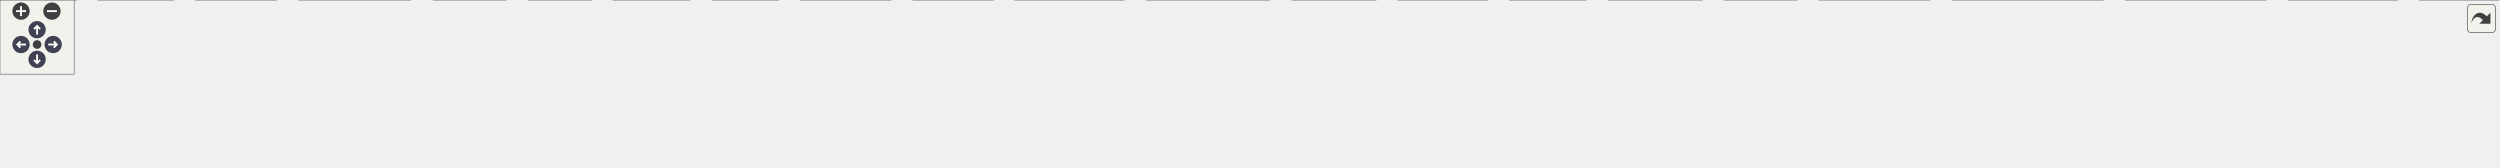
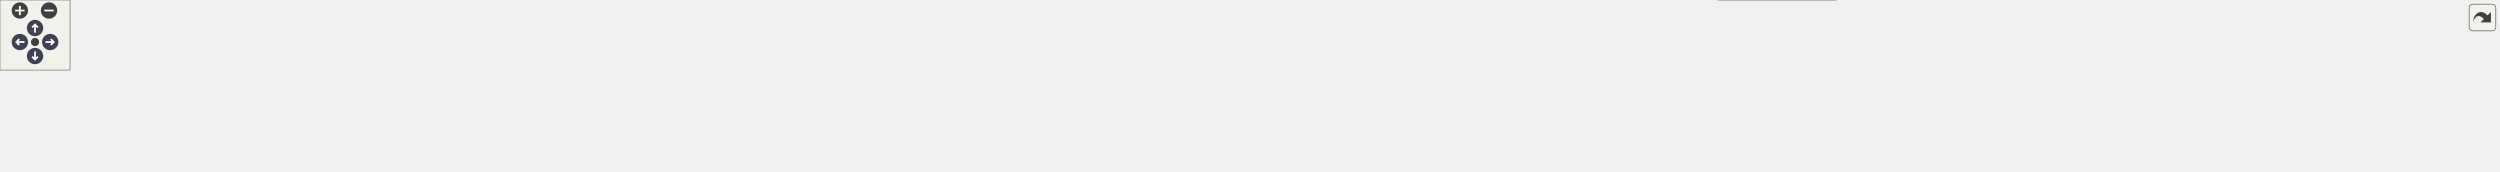
<svg xmlns="http://www.w3.org/2000/svg" xmlns:xlink="http://www.w3.org/1999/xlink" id="main" version="1.1" xml:space="preserve">
  <style type="text/css">
.node, .edge {opacity: 0.7;}
.node.selected, .edge.selected {opacity: 1;}
.edge:hover path { stroke: red; }
.edge:hover polygon { stroke: red; fill: red; }
</style>
  <defs>
    <circle id="rim" cx="0" cy="0" r="7" />
    <circle id="rim2" cx="0" cy="0" r="3.5" />
    <g id="zoomPlus">
      <use xlink:href="#rim" fill="#404040">
        <set attributeName="fill" to="#808080" begin="zoomplus.mouseover" end="zoomplus.mouseout" />
      </use>
      <path d="M-4,0h8M0,-4v8" fill="none" stroke="white" stroke-width="1.5" pointer-events="none" />
    </g>
    <g id="zoomMin">
      <use xlink:href="#rim" fill="#404040">
        <set attributeName="fill" to="#808080" begin="zoomminus.mouseover" end="zoomminus.mouseout" />
      </use>
      <path d="M-4,0h8" fill="none" stroke="white" stroke-width="1.5" pointer-events="none" />
    </g>
    <g id="arrowUp" transform="translate(30 24)">
      <use xlink:href="#rim" />
      <path pointer-events="none" fill="none" stroke="white" stroke-width="1.5" d="M0,-3.0v7 M-2.5,-0.5L0,-3.0L2.5,-0.5" />
    </g>
    <g id="arrowRight" transform="rotate(90) translate(36 -43)">
      <use xlink:href="#rim" />
      <path pointer-events="none" fill="none" stroke="white" stroke-width="1.5" d="M0,-3.0v7 M-2.5,-0.5L0,-3.0L2.5,-0.5" />
    </g>
    <g id="arrowDown" transform="rotate(180) translate(-30 -48)">
      <use xlink:href="#rim" />
      <path pointer-events="none" fill="none" stroke="white" stroke-width="1.5" d="M0,-3.0v7 M-2.5,-0.5L0,-3.0L2.5,-0.5" />
    </g>
    <g id="arrowLeft" transform="rotate(270) translate(-36 17)">
      <use xlink:href="#rim" />
      <path pointer-events="none" fill="none" stroke="white" stroke-width="1.5" d="M0,-3.0v7 M-2.5,-0.5L0,-3.0L2.5,-0.5" />
    </g>
    <g id="resetDef">
      <use xlink:href="#rim2" fill="#404040">
        <set attributeName="fill" to="#808080" begin="reset.mouseover" end="reset.mouseout" />
      </use>
    </g>
  </defs>
  <svg id="graph" class="graph">
    <g id="viewport">
      <g id="Node000001" class="node">
        <g id="a_Node000001">
          <a xlink:title="Logging subsystem and helpers.">
-             <polygon fill="#999999" stroke="#666666" points="947.62,-74.5 894.12,-74.5 894.12,-55.25 947.62,-55.25 947.62,-74.5" />
-             <text text-anchor="middle" x="920.88" y="-61" font-family="Helvetica,sans-Serif" font-size="10.00">src/log.h</text>
+             <polygon fill="#999999" stroke="#666666" points="1003.62,-85.75 950.12,-85.75 950.12,-66.5 1003.62,-66.5 1003.62,-85.75" />
+             <text text-anchor="middle" x="976.88" y="-72.25" font-family="Helvetica,sans-Serif" font-size="10.00">src/log.h</text>
          </a>
        </g>
      </g>
      <g id="Node000002" class="node">
        <g id="a_Node000002">
          <a xlink:href="dbus_8c.html" target="_top" xlink:title=" ">
-             <polygon fill="white" stroke="#666666" points="61.75,-19.25 0,-19.25 0,0 61.75,0 61.75,-19.25" />
-             <text text-anchor="middle" x="30.88" y="-5.75" font-family="Helvetica,sans-Serif" font-size="10.00">src/dbus.c</text>
+             <polygon fill="white" stroke="#666666" points="61.75,-24.88 0,-24.88 0,-5.63 61.75,-5.63 61.75,-24.88" />
+             <text text-anchor="middle" x="30.88" y="-11.38" font-family="Helvetica,sans-Serif" font-size="10.00">src/dbus.c</text>
          </a>
        </g>
      </g>
      <g id="edge1_Node000001_Node000002" class="edge">
        <g id="a_edge1_Node000001_Node000002">
          <a xlink:title=" ">
-             <path fill="none" stroke="#63b8ff" d="M882.42,-64.11C761.94,-64.38 381.33,-61.56 69.88,-19.25 67.26,-18.9 64.57,-18.46 61.87,-17.96" />
-             <polygon fill="#63b8ff" stroke="#63b8ff" points="882.39,-67.61 892.38,-64.08 882.37,-60.61 882.39,-67.61" />
+             <path fill="none" stroke="#63b8ff" d="M938.78,-74.77C788.94,-73.16 240.07,-64.95 69.88,-30.5 63.94,-29.3 57.7,-27.35 52,-25.28" />
+             <polygon fill="#63b8ff" stroke="#63b8ff" points="938.51,-78.27 948.54,-74.88 938.58,-71.27 938.51,-78.27" />
          </a>
        </g>
      </g>
      <g id="Node000003" class="node">
        <g id="a_Node000003">
          <a xlink:href="draw_8c.html" target="_top" xlink:title=" ">
-             <polygon fill="white" stroke="#666666" points="140.38,-19.25 79.38,-19.25 79.38,0 140.38,0 140.38,-19.25" />
-             <text text-anchor="middle" x="109.88" y="-5.75" font-family="Helvetica,sans-Serif" font-size="10.00">src/draw.c</text>
+             <polygon fill="white" stroke="#666666" points="140.38,-24.88 79.38,-24.88 79.38,-5.63 140.38,-5.63 140.38,-24.88" />
+             <text text-anchor="middle" x="109.88" y="-11.38" font-family="Helvetica,sans-Serif" font-size="10.00">src/draw.c</text>
          </a>
        </g>
      </g>
      <g id="edge2_Node000001_Node000003" class="edge">
        <g id="a_edge2_Node000001_Node000003">
          <a xlink:title=" ">
-             <path fill="none" stroke="#63b8ff" d="M882.32,-63.74C769.26,-62.91 429,-57.19 149.88,-19.25 146.92,-18.85 143.86,-18.35 140.8,-17.79" />
-             <polygon fill="#63b8ff" stroke="#63b8ff" points="882.22,-67.24 892.24,-63.81 882.27,-60.24 882.22,-67.24" />
+             <path fill="none" stroke="#63b8ff" d="M938.53,-74.52C796.94,-72.05 303.81,-61.39 149.88,-30.5 143.8,-29.28 137.41,-27.33 131.56,-25.25" />
+             <polygon fill="#63b8ff" stroke="#63b8ff" points="938.42,-78.02 948.48,-74.69 938.54,-71.02 938.42,-78.02" />
          </a>
        </g>
      </g>
      <g id="Node000004" class="node">
        <g id="a_Node000004">
          <a xlink:href="dunst_8c.html" target="_top" xlink:title=" ">
-             <polygon fill="white" stroke="#666666" points="223.25,-19.25 158.5,-19.25 158.5,0 223.25,0 223.25,-19.25" />
-             <text text-anchor="middle" x="190.88" y="-5.75" font-family="Helvetica,sans-Serif" font-size="10.00">src/dunst.c</text>
+             <polygon fill="white" stroke="#666666" points="223.25,-24.88 158.5,-24.88 158.5,-5.63 223.25,-5.63 223.25,-24.88" />
+             <text text-anchor="middle" x="190.88" y="-11.38" font-family="Helvetica,sans-Serif" font-size="10.00">src/dunst.c</text>
          </a>
        </g>
      </g>
      <g id="edge3_Node000001_Node000004" class="edge">
        <g id="a_edge3_Node000001_Node000004">
          <a xlink:title=" ">
-             <path fill="none" stroke="#63b8ff" d="M882.66,-63.24C778.16,-61.11 479.03,-52.35 232.88,-19.25 229.78,-18.83 226.56,-18.32 223.36,-17.76" />
-             <polygon fill="#63b8ff" stroke="#63b8ff" points="882.28,-66.73 892.35,-63.43 882.42,-59.74 882.28,-66.73" />
+             <path fill="none" stroke="#63b8ff" d="M938.52,-74.18C806.3,-70.69 370.16,-57.4 232.88,-30.5 226.68,-29.29 220.14,-27.39 214.12,-25.37" />
+             <polygon fill="#63b8ff" stroke="#63b8ff" points="938.04,-77.66 948.13,-74.43 938.22,-70.67 938.04,-77.66" />
          </a>
        </g>
      </g>
      <g id="Node000005" class="node">
        <g id="a_Node000005">
          <a xlink:href="icon-lookup_8c.html" target="_top" xlink:title=" ">
-             <polygon fill="white" stroke="#666666" points="332,-19.25 241.75,-19.25 241.75,0 332,0 332,-19.25" />
-             <text text-anchor="middle" x="286.88" y="-5.75" font-family="Helvetica,sans-Serif" font-size="10.00">src/icon-lookup.c</text>
+             <polygon fill="white" stroke="#666666" points="332,-24.88 241.75,-24.88 241.75,-5.63 332,-5.63 332,-24.88" />
+             <text text-anchor="middle" x="286.88" y="-11.38" font-family="Helvetica,sans-Serif" font-size="10.00">src/icon-lookup.c</text>
          </a>
        </g>
      </g>
      <g id="edge4_Node000001_Node000005" class="edge">
        <g id="a_edge4_Node000001_Node000005">
          <a xlink:title=" ">
-             <path fill="none" stroke="#63b8ff" d="M882.31,-61.95C789.2,-57.08 544.77,-42.94 341.88,-19.25 338.8,-18.89 335.64,-18.49 332.46,-18.06" />
-             <polygon fill="#63b8ff" stroke="#63b8ff" points="881.99,-65.44 892.16,-62.46 882.35,-58.45 881.99,-65.44" />
+             <path fill="none" stroke="#63b8ff" d="M938.52,-74.87C839.22,-73.69 565.91,-67.08 341.88,-30.5 333.99,-29.21 325.59,-27.31 317.79,-25.32" />
+             <polygon fill="#63b8ff" stroke="#63b8ff" points="938.2,-78.37 948.23,-74.97 938.27,-71.37 938.2,-78.37" />
          </a>
        </g>
      </g>
      <g id="Node000006" class="node">
        <g id="a_Node000006">
          <a xlink:href="icon_8c.html" target="_top" xlink:title=" ">
-             <polygon fill="white" stroke="#666666" points="409.25,-19.25 350.5,-19.25 350.5,0 409.25,0 409.25,-19.25" />
-             <text text-anchor="middle" x="379.88" y="-5.75" font-family="Helvetica,sans-Serif" font-size="10.00">src/icon.c</text>
+             <polygon fill="white" stroke="#666666" points="409.25,-24.88 350.5,-24.88 350.5,-5.63 409.25,-5.63 409.25,-24.88" />
+             <text text-anchor="middle" x="379.88" y="-11.38" font-family="Helvetica,sans-Serif" font-size="10.00">src/icon.c</text>
          </a>
        </g>
      </g>
      <g id="edge5_Node000001_Node000006" class="edge">
        <g id="a_edge5_Node000001_Node000006">
          <a xlink:title=" ">
-             <path fill="none" stroke="#63b8ff" d="M882.5,-62.15C798.2,-58.01 590.69,-45.77 418.88,-19.25 415.86,-18.78 412.73,-18.22 409.61,-17.62" />
-             <polygon fill="#63b8ff" stroke="#63b8ff" points="882.12,-65.64 892.28,-62.63 882.46,-58.65 882.12,-65.64" />
+             <path fill="none" stroke="#63b8ff" d="M938.38,-75.6C847.05,-75.96 610.6,-72.38 418.88,-30.5 413.1,-29.24 407.02,-27.32 401.43,-25.3" />
+             <polygon fill="#63b8ff" stroke="#63b8ff" points="938.29,-79.1 948.27,-75.54 938.25,-72.1 938.29,-79.1" />
          </a>
        </g>
      </g>
      <g id="Node000007" class="node">
        <g id="a_Node000007">
          <a xlink:href="ini_8c.html" target="_top" xlink:title=" ">
-             <polygon fill="white" stroke="#666666" points="478.12,-19.25 427.62,-19.25 427.62,0 478.12,0 478.12,-19.25" />
-             <text text-anchor="middle" x="452.88" y="-5.75" font-family="Helvetica,sans-Serif" font-size="10.00">src/ini.c</text>
+             <polygon fill="white" stroke="#666666" points="478.12,-24.88 427.62,-24.88 427.62,-5.63 478.12,-5.63 478.12,-24.88" />
+             <text text-anchor="middle" x="452.88" y="-11.38" font-family="Helvetica,sans-Serif" font-size="10.00">src/ini.c</text>
          </a>
        </g>
      </g>
      <g id="edge6_Node000001_Node000007" class="edge">
        <g id="a_edge6_Node000001_Node000007">
          <a xlink:title=" ">
-             <path fill="none" stroke="#63b8ff" d="M882.43,-61.81C806.4,-57.32 631.65,-44.91 486.88,-19.25 484.12,-18.76 481.25,-18.17 478.41,-17.53" />
-             <polygon fill="#63b8ff" stroke="#63b8ff" points="882.07,-65.3 892.26,-62.38 882.47,-58.31 882.07,-65.3" />
+             <path fill="none" stroke="#63b8ff" d="M938.41,-75.58C854.88,-75.71 651.21,-71.39 486.88,-30.5 481.78,-29.23 476.46,-27.32 471.59,-25.29" />
+             <polygon fill="#63b8ff" stroke="#63b8ff" points="938.34,-79.08 948.33,-75.54 938.31,-72.08 938.34,-79.08" />
          </a>
        </g>
      </g>
      <g id="Node000008" class="node">
        <g id="a_Node000008">
          <a xlink:href="input_8c.html" target="_top" xlink:title=" ">
-             <polygon fill="white" stroke="#666666" points="557.75,-19.25 496,-19.25 496,0 557.75,0 557.75,-19.25" />
-             <text text-anchor="middle" x="526.88" y="-5.75" font-family="Helvetica,sans-Serif" font-size="10.00">src/input.c</text>
+             <polygon fill="white" stroke="#666666" points="557.75,-24.88 496,-24.88 496,-5.63 557.75,-5.63 557.75,-24.88" />
+             <text text-anchor="middle" x="526.88" y="-11.38" font-family="Helvetica,sans-Serif" font-size="10.00">src/input.c</text>
          </a>
        </g>
      </g>
      <g id="edge7_Node000001_Node000008" class="edge">
        <g id="a_edge7_Node000001_Node000008">
          <a xlink:title=" ">
-             <path fill="none" stroke="#63b8ff" d="M882.34,-60.13C817.13,-53.54 680.98,-38.71 566.88,-19.25 563.93,-18.75 560.88,-18.18 557.83,-17.58" />
-             <polygon fill="#63b8ff" stroke="#63b8ff" points="881.86,-63.6 892.16,-61.11 882.56,-56.63 881.86,-63.6" />
+             <path fill="none" stroke="#63b8ff" d="M938.28,-73.92C865,-70.99 701.08,-61.26 566.88,-30.5 561.13,-29.18 555.06,-27.3 549.45,-25.33" />
+             <polygon fill="#63b8ff" stroke="#63b8ff" points="938.01,-77.42 948.14,-74.3 938.28,-70.42 938.01,-77.42" />
          </a>
        </g>
      </g>
      <g id="Node000009" class="node">
        <g id="a_Node000009">
          <a xlink:href="log_8c.html" target="_top" xlink:title=" ">
-             <polygon fill="white" stroke="#666666" points="629.62,-19.25 576.12,-19.25 576.12,0 629.62,0 629.62,-19.25" />
-             <text text-anchor="middle" x="602.88" y="-5.75" font-family="Helvetica,sans-Serif" font-size="10.00">src/log.c</text>
+             <polygon fill="white" stroke="#666666" points="629.62,-24.88 576.12,-24.88 576.12,-5.63 629.62,-5.63 629.62,-24.88" />
+             <text text-anchor="middle" x="602.88" y="-11.38" font-family="Helvetica,sans-Serif" font-size="10.00">src/log.c</text>
          </a>
        </g>
      </g>
      <g id="edge8_Node000001_Node000009" class="edge">
        <g id="a_edge8_Node000001_Node000009">
          <a xlink:title=" ">
-             <path fill="none" stroke="#63b8ff" d="M882.62,-58.9C828.05,-51.56 724.86,-36.79 637.88,-19.25 635.3,-18.73 632.63,-18.15 629.96,-17.54" />
-             <polygon fill="#63b8ff" stroke="#63b8ff" points="881.94,-62.34 892.31,-60.19 882.86,-55.4 881.94,-62.34" />
+             <path fill="none" stroke="#63b8ff" d="M938.65,-73.28C875.22,-69.51 744.62,-58.76 637.88,-30.5 632.8,-29.16 627.48,-27.26 622.56,-25.29" />
+             <polygon fill="#63b8ff" stroke="#63b8ff" points="938.36,-76.77 948.54,-73.84 938.76,-69.78 938.36,-76.77" />
          </a>
        </g>
      </g>
      <g id="Node000010" class="node">
        <g id="a_Node000010">
          <a xlink:href="markup_8c.html" target="_top" xlink:title=" ">
-             <polygon fill="white" stroke="#666666" points="720.38,-19.25 647.38,-19.25 647.38,0 720.38,0 720.38,-19.25" />
-             <text text-anchor="middle" x="683.88" y="-5.75" font-family="Helvetica,sans-Serif" font-size="10.00">src/markup.c</text>
+             <polygon fill="white" stroke="#666666" points="720.38,-24.88 647.38,-24.88 647.38,-5.63 720.38,-5.63 720.38,-24.88" />
+             <text text-anchor="middle" x="683.88" y="-11.38" font-family="Helvetica,sans-Serif" font-size="10.00">src/markup.c</text>
          </a>
        </g>
      </g>
      <g id="edge9_Node000001_Node000010" class="edge">
        <g id="a_edge9_Node000001_Node000010">
          <a xlink:title=" ">
-             <path fill="none" stroke="#63b8ff" d="M882.74,-55.31C838.15,-45.29 764.88,-28.82 720.82,-18.93" />
-             <polygon fill="#63b8ff" stroke="#63b8ff" points="881.69,-58.66 892.21,-57.43 883.22,-51.83 881.69,-58.66" />
+             <path fill="none" stroke="#63b8ff" d="M938.71,-69.7C889.92,-62.44 803.01,-48.36 729.88,-30.5 723.7,-28.99 717.14,-27.12 710.96,-25.24" />
+             <polygon fill="#63b8ff" stroke="#63b8ff" points="938.07,-73.15 948.47,-71.14 939.09,-66.22 938.07,-73.15" />
          </a>
        </g>
      </g>
      <g id="Node000011" class="node">
        <g id="a_Node000011">
          <a xlink:href="menu_8c.html" target="_top" xlink:title=" ">
-             <polygon fill="white" stroke="#666666" points="803.25,-19.25 738.5,-19.25 738.5,0 803.25,0 803.25,-19.25" />
-             <text text-anchor="middle" x="770.88" y="-5.75" font-family="Helvetica,sans-Serif" font-size="10.00">src/menu.c</text>
+             <polygon fill="white" stroke="#666666" points="803.25,-24.88 738.5,-24.88 738.5,-5.63 803.25,-5.63 803.25,-24.88" />
+             <text text-anchor="middle" x="770.88" y="-11.38" font-family="Helvetica,sans-Serif" font-size="10.00">src/menu.c</text>
          </a>
        </g>
      </g>
      <g id="edge10_Node000001_Node000011" class="edge">
        <g id="a_edge10_Node000001_Node000011">
          <a xlink:title=" ">
-             <path fill="none" stroke="#63b8ff" d="M884.75,-51.05C857.48,-41.37 820.73,-28.32 796.45,-19.7" />
-             <polygon fill="#63b8ff" stroke="#63b8ff" points="883.41,-54.29 894,-54.34 885.75,-47.69 883.41,-54.29" />
+             <path fill="none" stroke="#63b8ff" d="M938.69,-65.61C905.11,-57.05 855,-43.81 811.88,-30.5 806.69,-28.9 801.18,-27.07 795.93,-25.27" />
+             <polygon fill="#63b8ff" stroke="#63b8ff" points="937.82,-69 948.38,-68.06 939.54,-62.22 937.82,-69" />
          </a>
        </g>
      </g>
      <g id="Node000012" class="node">
        <g id="a_Node000012">
          <a xlink:href="notification_8c.html" target="_top" xlink:title=" ">
-             <polygon fill="white" stroke="#666666" points="908.88,-19.25 820.88,-19.25 820.88,0 908.88,0 908.88,-19.25" />
-             <text text-anchor="middle" x="864.88" y="-5.75" font-family="Helvetica,sans-Serif" font-size="10.00">src/notification.c</text>
+             <polygon fill="white" stroke="#666666" points="908.88,-24.88 820.88,-24.88 820.88,-5.63 908.88,-5.63 908.88,-24.88" />
+             <text text-anchor="middle" x="864.88" y="-11.38" font-family="Helvetica,sans-Serif" font-size="10.00">src/notification.c</text>
          </a>
        </g>
      </g>
      <g id="edge11_Node000001_Node000012" class="edge">
        <g id="a_edge11_Node000001_Node000012">
          <a xlink:title=" ">
-             <path fill="none" stroke="#63b8ff" d="M903.24,-47.11C893.63,-37.97 882.12,-27.03 874.23,-19.52" />
-             <polygon fill="#63b8ff" stroke="#63b8ff" points="900.62,-49.44 910.28,-53.8 905.44,-44.37 900.62,-49.44" />
+             <path fill="none" stroke="#63b8ff" d="M949.91,-60.95C928.81,-49.86 900.12,-34.78 882.05,-25.28" />
+             <polygon fill="#63b8ff" stroke="#63b8ff" points="948.04,-63.92 958.52,-65.48 951.3,-57.73 948.04,-63.92" />
          </a>
        </g>
      </g>
      <g id="Node000013" class="node">
        <g id="a_Node000013">
          <a xlink:href="option__parser_8c.html" target="_top" xlink:title=" ">
-             <polygon fill="white" stroke="#666666" points="1026.5,-19.25 927.25,-19.25 927.25,0 1026.5,0 1026.5,-19.25" />
-             <text text-anchor="middle" x="976.88" y="-5.75" font-family="Helvetica,sans-Serif" font-size="10.00">src/option_parser.c</text>
+             <polygon fill="white" stroke="#666666" points="1026.5,-24.88 927.25,-24.88 927.25,-5.63 1026.5,-5.63 1026.5,-24.88" />
+             <text text-anchor="middle" x="976.88" y="-11.38" font-family="Helvetica,sans-Serif" font-size="10.00">src/option_parser.c</text>
          </a>
        </g>
      </g>
      <g id="edge12_Node000001_Node000013" class="edge">
        <g id="a_edge12_Node000001_Node000013">
          <a xlink:title=" ">
-             <path fill="none" stroke="#63b8ff" d="M938.51,-47.11C948.12,-37.97 959.63,-27.03 967.52,-19.52" />
-             <polygon fill="#63b8ff" stroke="#63b8ff" points="936.31,-44.37 931.47,-53.8 941.13,-49.44 936.31,-44.37" />
+             <path fill="none" stroke="#63b8ff" d="M976.88,-54.7C976.88,-44.67 976.88,-33.08 976.88,-25.28" />
+             <polygon fill="#63b8ff" stroke="#63b8ff" points="973.38,-54.67 976.88,-64.67 980.38,-54.67 973.38,-54.67" />
          </a>
        </g>
      </g>
      <g id="Node000014" class="node">
        <g id="a_Node000014">
          <a xlink:href="output_8c.html" target="_top" xlink:title=" ">
-             <polygon fill="white" stroke="#666666" points="1112.75,-19.25 1045,-19.25 1045,0 1112.75,0 1112.75,-19.25" />
-             <text text-anchor="middle" x="1078.88" y="-5.75" font-family="Helvetica,sans-Serif" font-size="10.00">src/output.c</text>
+             <polygon fill="white" stroke="#666666" points="1112.75,-24.88 1045,-24.88 1045,-5.63 1112.75,-5.63 1112.75,-24.88" />
+             <text text-anchor="middle" x="1078.88" y="-11.38" font-family="Helvetica,sans-Serif" font-size="10.00">src/output.c</text>
          </a>
        </g>
      </g>
      <g id="edge13_Node000001_Node000014" class="edge">
        <g id="a_edge13_Node000001_Node000014">
          <a xlink:title=" ">
-             <path fill="none" stroke="#63b8ff" d="M958.54,-51.18C987.3,-41.49 1026.25,-28.36 1051.94,-19.7" />
-             <polygon fill="#63b8ff" stroke="#63b8ff" points="957.47,-47.85 949.11,-54.36 959.71,-54.48 957.47,-47.85" />
+             <path fill="none" stroke="#63b8ff" d="M1002.23,-60.49C1021.36,-49.45 1047.01,-34.65 1063.24,-25.28" />
+             <polygon fill="#63b8ff" stroke="#63b8ff" points="1000.59,-57.4 993.68,-65.43 1004.09,-63.46 1000.59,-57.4" />
          </a>
        </g>
      </g>
      <g id="Node000015" class="node">
        <g id="a_Node000015">
          <a xlink:href="queues_8c.html" target="_top" xlink:title=" ">
-             <polygon fill="white" stroke="#666666" points="1203,-19.25 1130.75,-19.25 1130.75,0 1203,0 1203,-19.25" />
-             <text text-anchor="middle" x="1166.88" y="-5.75" font-family="Helvetica,sans-Serif" font-size="10.00">src/queues.c</text>
+             <polygon fill="white" stroke="#666666" points="1203,-24.88 1130.75,-24.88 1130.75,-5.63 1203,-5.63 1203,-24.88" />
+             <text text-anchor="middle" x="1166.88" y="-11.38" font-family="Helvetica,sans-Serif" font-size="10.00">src/queues.c</text>
          </a>
        </g>
      </g>
      <g id="edge14_Node000001_Node000015" class="edge">
        <g id="a_edge14_Node000001_Node000015">
          <a xlink:title=" ">
-             <path fill="none" stroke="#63b8ff" d="M958.83,-55.66C1005.62,-45.53 1084.56,-28.44 1130.57,-18.48" />
-             <polygon fill="#63b8ff" stroke="#63b8ff" points="958.18,-52.22 949.15,-57.75 959.66,-59.06 958.18,-52.22" />
+             <path fill="none" stroke="#63b8ff" d="M1014.86,-63.53C1044.12,-54.57 1085.59,-41.83 1121.88,-30.5 1127.19,-28.84 1132.86,-27.06 1138.32,-25.33" />
+             <polygon fill="#63b8ff" stroke="#63b8ff" points="1013.87,-60.17 1005.33,-66.44 1015.92,-66.86 1013.87,-60.17" />
          </a>
        </g>
      </g>
      <g id="Node000016" class="node">
        <g id="a_Node000016">
          <a xlink:href="rules_8c.html" target="_top" xlink:title=" ">
-             <polygon fill="white" stroke="#666666" points="1282.75,-19.25 1221,-19.25 1221,0 1282.75,0 1282.75,-19.25" />
-             <text text-anchor="middle" x="1251.88" y="-5.75" font-family="Helvetica,sans-Serif" font-size="10.00">src/rules.c</text>
+             <polygon fill="white" stroke="#666666" points="1282.75,-24.88 1221,-24.88 1221,-5.63 1282.75,-5.63 1282.75,-24.88" />
+             <text text-anchor="middle" x="1251.88" y="-11.38" font-family="Helvetica,sans-Serif" font-size="10.00">src/rules.c</text>
          </a>
        </g>
      </g>
      <g id="edge15_Node000001_Node000016" class="edge">
        <g id="a_edge15_Node000001_Node000016">
          <a xlink:title=" ">
-             <path fill="none" stroke="#63b8ff" d="M958.93,-58.78C1014.63,-51.17 1121.54,-35.9 1211.88,-19.25 1214.81,-18.71 1217.86,-18.11 1220.9,-17.5" />
-             <polygon fill="#63b8ff" stroke="#63b8ff" points="958.78,-55.27 949.35,-60.09 959.73,-62.21 958.78,-55.27" />
+             <path fill="none" stroke="#63b8ff" d="M1015.1,-69.73C1061.94,-62.69 1143.52,-49.05 1211.88,-30.5 1217.28,-29.03 1223,-27.18 1228.38,-25.3" />
+             <polygon fill="#63b8ff" stroke="#63b8ff" points="1014.84,-66.23 1005.46,-71.15 1015.87,-73.15 1014.84,-66.23" />
          </a>
        </g>
      </g>
      <g id="Node000017" class="node">
        <g id="a_Node000017">
          <a xlink:href="settings_8c.html" target="_top" xlink:title=" ">
-             <polygon fill="white" stroke="#666666" points="1376.5,-19.25 1301.25,-19.25 1301.25,0 1376.5,0 1376.5,-19.25" />
-             <text text-anchor="middle" x="1338.88" y="-5.75" font-family="Helvetica,sans-Serif" font-size="10.00">src/settings.c</text>
+             <polygon fill="white" stroke="#666666" points="1376.5,-24.88 1301.25,-24.88 1301.25,-5.63 1376.5,-5.63 1376.5,-24.88" />
+             <text text-anchor="middle" x="1338.88" y="-11.38" font-family="Helvetica,sans-Serif" font-size="10.00">src/settings.c</text>
          </a>
        </g>
      </g>
      <g id="edge16_Node000001_Node000017" class="edge">
        <g id="a_edge16_Node000001_Node000017">
          <a xlink:title=" ">
-             <path fill="none" stroke="#63b8ff" d="M959.25,-60.05C1026.71,-53.15 1170.86,-37.61 1291.88,-19.25 1294.83,-18.8 1297.88,-18.31 1300.94,-17.79" />
-             <polygon fill="#63b8ff" stroke="#63b8ff" points="959.05,-56.55 949.46,-61.04 959.76,-63.52 959.05,-56.55" />
+             <path fill="none" stroke="#63b8ff" d="M1015.22,-71.61C1074.87,-65.72 1193.28,-52.29 1291.88,-30.5 1298.37,-29.06 1305.27,-27.18 1311.72,-25.26" />
+             <polygon fill="#63b8ff" stroke="#63b8ff" points="1015.22,-68.1 1005.6,-72.55 1015.89,-75.06 1015.22,-68.1" />
          </a>
        </g>
      </g>
      <g id="Node000018" class="node">
        <g id="a_Node000018">
          <a xlink:href="utils_8c.html" target="_top" xlink:title=" ">
-             <polygon fill="white" stroke="#666666" points="1453.25,-19.25 1394.5,-19.25 1394.5,0 1453.25,0 1453.25,-19.25" />
-             <text text-anchor="middle" x="1423.88" y="-5.75" font-family="Helvetica,sans-Serif" font-size="10.00">src/utils.c</text>
+             <polygon fill="white" stroke="#666666" points="1453.25,-24.88 1394.5,-24.88 1394.5,-5.63 1453.25,-5.63 1453.25,-24.88" />
+             <text text-anchor="middle" x="1423.88" y="-11.38" font-family="Helvetica,sans-Serif" font-size="10.00">src/utils.c</text>
          </a>
        </g>
      </g>
      <g id="edge17_Node000001_Node000018" class="edge">
        <g id="a_edge17_Node000001_Node000018">
          <a xlink:title=" ">
-             <path fill="none" stroke="#63b8ff" d="M959.45,-61.84C1039.39,-57.26 1228.79,-44.51 1385.88,-19.25 1388.55,-18.82 1391.31,-18.31 1394.07,-17.77" />
-             <polygon fill="#63b8ff" stroke="#63b8ff" points="959.32,-58.34 949.53,-62.4 959.71,-65.33 959.32,-58.34" />
+             <path fill="none" stroke="#63b8ff" d="M1015.43,-74.12C1088.6,-71.51 1252.26,-62.31 1385.88,-30.5 1391.36,-29.19 1397.13,-27.31 1402.46,-25.34" />
+             <polygon fill="#63b8ff" stroke="#63b8ff" points="1015.46,-70.62 1005.58,-74.45 1015.69,-77.61 1015.46,-70.62" />
          </a>
        </g>
      </g>
      <g id="Node000019" class="node">
        <g id="a_Node000019">
-           <a xlink:href="wl_8c.html" target="_top" xlink:title=" ">
-             <polygon fill="white" stroke="#666666" points="1560.62,-19.25 1471.12,-19.25 1471.12,0 1560.62,0 1560.62,-19.25" />
-             <text text-anchor="middle" x="1515.88" y="-5.75" font-family="Helvetica,sans-Serif" font-size="10.00">src/wayland/wl.c</text>
+           <a xlink:href="foreign__toplevel_8c.html" target="_top" xlink:title=" ">
+             <polygon fill="white" stroke="#666666" points="1572.25,-30.5 1471.5,-30.5 1471.5,0 1572.25,0 1572.25,-30.5" />
+             <text text-anchor="start" x="1479.5" y="-17" font-family="Helvetica,sans-Serif" font-size="10.00">src/wayland/foreign</text>
+             <text text-anchor="middle" x="1521.88" y="-5.75" font-family="Helvetica,sans-Serif" font-size="10.00">_toplevel.c</text>
          </a>
        </g>
      </g>
      <g id="edge18_Node000001_Node000019" class="edge">
        <g id="a_edge18_Node000001_Node000019">
          <a xlink:title=" ">
-             <path fill="none" stroke="#63b8ff" d="M959.32,-61.71C1048.07,-56.5 1274.03,-41.97 1461.88,-19.25 1464.8,-18.9 1467.8,-18.5 1470.83,-18.08" />
-             <polygon fill="#63b8ff" stroke="#63b8ff" points="959.26,-58.21 949.48,-62.28 959.67,-65.2 959.26,-58.21" />
+             <path fill="none" stroke="#63b8ff" d="M1015.12,-73.45C1097.34,-69.44 1296.85,-57.55 1461.88,-30.5 1464.94,-30 1468.08,-29.43 1471.24,-28.81" />
+             <polygon fill="#63b8ff" stroke="#63b8ff" points="1015.19,-69.94 1005.37,-73.91 1015.53,-76.93 1015.19,-69.94" />
          </a>
        </g>
      </g>
      <g id="Node000020" class="node">
        <g id="a_Node000020">
-           <a xlink:href="wl__output_8c.html" target="_top" xlink:title=" ">
-             <polygon fill="white" stroke="#666666" points="1700.75,-19.25 1579,-19.25 1579,0 1700.75,0 1700.75,-19.25" />
-             <text text-anchor="middle" x="1639.88" y="-5.75" font-family="Helvetica,sans-Serif" font-size="10.00">src/wayland/wl_output.c</text>
+           <a xlink:href="wl_8c.html" target="_top" xlink:title=" ">
+             <polygon fill="white" stroke="#666666" points="1679.62,-24.88 1590.12,-24.88 1590.12,-5.63 1679.62,-5.63 1679.62,-24.88" />
+             <text text-anchor="middle" x="1634.88" y="-11.38" font-family="Helvetica,sans-Serif" font-size="10.00">src/wayland/wl.c</text>
          </a>
        </g>
      </g>
      <g id="edge19_Node000001_Node000020" class="edge">
        <g id="a_edge19_Node000001_Node000020">
          <a xlink:title=" ">
-             <path fill="none" stroke="#63b8ff" d="M959.5,-61.95C1060.14,-56.77 1338.69,-41.42 1569.88,-19.25 1572.8,-18.97 1575.79,-18.67 1578.81,-18.35" />
-             <polygon fill="#63b8ff" stroke="#63b8ff" points="959.44,-58.45 949.63,-62.45 959.8,-65.44 959.44,-58.45" />
+             <path fill="none" stroke="#63b8ff" d="M1015.29,-74.73C1111.32,-73.23 1369.29,-65.92 1580.88,-30.5 1588.62,-29.2 1596.87,-27.3 1604.53,-25.3" />
+             <polygon fill="#63b8ff" stroke="#63b8ff" points="1015.34,-71.23 1005.39,-74.88 1015.44,-78.23 1015.34,-71.23" />
          </a>
        </g>
      </g>
      <g id="Node000021" class="node">
        <g id="a_Node000021">
-           <a xlink:href="wl__seat_8c.html" target="_top" xlink:title=" ">
-             <polygon fill="white" stroke="#666666" points="1832.62,-19.25 1719.12,-19.25 1719.12,0 1832.62,0 1832.62,-19.25" />
-             <text text-anchor="middle" x="1775.88" y="-5.75" font-family="Helvetica,sans-Serif" font-size="10.00">src/wayland/wl_seat.c</text>
+           <a xlink:href="wl__output_8c.html" target="_top" xlink:title=" ">
+             <polygon fill="white" stroke="#666666" points="1819.75,-24.88 1698,-24.88 1698,-5.63 1819.75,-5.63 1819.75,-24.88" />
+             <text text-anchor="middle" x="1758.88" y="-11.38" font-family="Helvetica,sans-Serif" font-size="10.00">src/wayland/wl_output.c</text>
          </a>
        </g>
      </g>
      <g id="edge20_Node000001_Node000021" class="edge">
        <g id="a_edge20_Node000001_Node000021">
          <a xlink:title=" ">
-             <path fill="none" stroke="#63b8ff" d="M959.06,-62.71C1073.24,-59.01 1421.93,-46.17 1709.88,-19.25 1712.75,-18.98 1715.7,-18.68 1718.67,-18.36" />
-             <polygon fill="#63b8ff" stroke="#63b8ff" points="959.23,-59.2 949.35,-63.02 959.46,-66.2 959.23,-59.2" />
+             <path fill="none" stroke="#63b8ff" d="M1015.3,-74.58C1122.4,-72.66 1433.21,-64.37 1688.88,-30.5 1698.71,-29.2 1709.24,-27.32 1719.06,-25.35" />
+             <polygon fill="#63b8ff" stroke="#63b8ff" points="1015.29,-71.08 1005.35,-74.75 1015.41,-78.08 1015.29,-71.08" />
          </a>
        </g>
      </g>
      <g id="Node000022" class="node">
        <g id="a_Node000022">
-           <a xlink:href="screen_8c.html" target="_top" xlink:title=" ">
-             <polygon fill="white" stroke="#666666" points="1938.88,-19.25 1850.88,-19.25 1850.88,0 1938.88,0 1938.88,-19.25" />
-             <text text-anchor="middle" x="1894.88" y="-5.75" font-family="Helvetica,sans-Serif" font-size="10.00">src/x11/screen.c</text>
+           <a xlink:href="wl__seat_8c.html" target="_top" xlink:title=" ">
+             <polygon fill="white" stroke="#666666" points="1951.62,-24.88 1838.12,-24.88 1838.12,-5.63 1951.62,-5.63 1951.62,-24.88" />
+             <text text-anchor="middle" x="1894.88" y="-11.38" font-family="Helvetica,sans-Serif" font-size="10.00">src/wayland/wl_seat.c</text>
          </a>
        </g>
      </g>
      <g id="edge21_Node000001_Node000022" class="edge">
        <g id="a_edge21_Node000001_Node000022">
          <a xlink:title=" ">
-             <path fill="none" stroke="#63b8ff" d="M959.43,-63.56C1086.13,-62.21 1501.03,-55.13 1841.88,-19.25 1844.66,-18.96 1847.51,-18.61 1850.39,-18.24" />
-             <polygon fill="#63b8ff" stroke="#63b8ff" points="959.56,-60.06 949.6,-63.66 959.63,-67.06 959.56,-60.06" />
+             <path fill="none" stroke="#63b8ff" d="M1015.37,-75.3C1135.96,-75.38 1516.95,-72.07 1828.88,-30.5 1838.29,-29.25 1848.35,-27.36 1857.71,-25.36" />
+             <polygon fill="#63b8ff" stroke="#63b8ff" points="1015.4,-71.8 1005.39,-75.28 1015.39,-78.8 1015.4,-71.8" />
          </a>
        </g>
      </g>
      <g id="Node000023" class="node">
        <g id="a_Node000023">
-           <a xlink:href="x_8c.html" target="_top" xlink:title=" ">
-             <polygon fill="white" stroke="#666666" points="2020.88,-19.25 1956.88,-19.25 1956.88,0 2020.88,0 2020.88,-19.25" />
-             <text text-anchor="middle" x="1988.88" y="-5.75" font-family="Helvetica,sans-Serif" font-size="10.00">src/x11/x.c</text>
+           <a xlink:href="screen_8c.html" target="_top" xlink:title=" ">
+             <polygon fill="white" stroke="#666666" points="2057.88,-24.88 1969.88,-24.88 1969.88,-5.63 2057.88,-5.63 2057.88,-24.88" />
+             <text text-anchor="middle" x="2013.88" y="-11.38" font-family="Helvetica,sans-Serif" font-size="10.00">src/x11/screen.c</text>
          </a>
        </g>
      </g>
      <g id="edge22_Node000001_Node000023" class="edge">
        <g id="a_edge22_Node000001_Node000023">
          <a xlink:title=" ">
-             <path fill="none" stroke="#63b8ff" d="M959.06,-63.05C1120.89,-59.45 1750.95,-44.07 1947.88,-19.25 1950.76,-18.89 1953.75,-18.43 1956.73,-17.91" />
-             <polygon fill="#63b8ff" stroke="#63b8ff" points="959.23,-59.55 949.31,-63.27 959.39,-66.55 959.23,-59.55" />
+             <path fill="none" stroke="#63b8ff" d="M1015.52,-74.49C1173.89,-71.74 1773.74,-59.55 1960.88,-30.5 1968.69,-29.29 1977.01,-27.36 1984.68,-25.32" />
+             <polygon fill="#63b8ff" stroke="#63b8ff" points="1015.51,-70.99 1005.57,-74.66 1015.63,-77.99 1015.51,-70.99" />
+           </a>
+         </g>
+       </g>
+       <g id="Node000024" class="node">
+         <g id="a_Node000024">
+           <a xlink:href="x_8c.html" target="_top" xlink:title=" ">
+             <polygon fill="white" stroke="#666666" points="2139.88,-24.88 2075.88,-24.88 2075.88,-5.63 2139.88,-5.63 2139.88,-24.88" />
+             <text text-anchor="middle" x="2107.88" y="-11.38" font-family="Helvetica,sans-Serif" font-size="10.00">src/x11/x.c</text>
+           </a>
+         </g>
+       </g>
+       <g id="edge23_Node000001_Node000024" class="edge">
+         <g id="a_edge23_Node000001_Node000024">
+           <a xlink:title=" ">
+             <path fill="none" stroke="#63b8ff" d="M1015.57,-75.06C1184.62,-74.53 1859.15,-69.96 2066.88,-30.5 2073.09,-29.32 2079.65,-27.38 2085.64,-25.3" />
+             <polygon fill="#63b8ff" stroke="#63b8ff" points="1015.57,-71.56 1005.58,-75.09 1015.59,-78.56 1015.57,-71.56" />
          </a>
        </g>
      </g>
    </g>
  </svg>
  <g id="navigator" transform="translate(0 0)" fill="#404254">
    <rect fill="#f2f5e9" fill-opacity="0.5" stroke="#606060" stroke-width=".5" x="0" y="0" width="60" height="60" />
    <use id="zoomplus" xlink:href="#zoomPlus" x="17" y="9" />
    <use id="zoomminus" xlink:href="#zoomMin" x="42" y="9" />
    <use id="reset" xlink:href="#resetDef" x="30" y="36" />
    <use id="arrowup" xlink:href="#arrowUp" x="0" y="0" />
    <use id="arrowright" xlink:href="#arrowRight" x="0" y="0" />
    <use id="arrowdown" xlink:href="#arrowDown" x="0" y="0" />
    <use id="arrowleft" xlink:href="#arrowLeft" x="0" y="0" />
  </g>
  <svg viewBox="0 0 15 15" width="100%" height="30px" preserveAspectRatio="xMaxYMin meet">
    <g id="arrow_out" transform="scale(0.3 0.3)">
      <a xlink:href="log_8h__dep__incl_org.svg" target="_base">
        <rect id="button" ry="5" rx="5" y="6" x="6" height="38" width="38" fill="#f2f5e9" fill-opacity="0.5" stroke="#606060" stroke-width="1.0" />
        <path id="arrow" d="M 11.5,31.437 C 11.94,20.098 22.043,11.323 32.159,21.979 L 37.069,17.246 C 37.069,17.246 37.088,32 37.088,32 L 22.16,31.978 C 22.16,31.978 26.998,27.14 26.998,27.14 C 18.529,18.264 13.292,25.23 11.5,31.437 z" style="fill:#404040;" />
      </a>
    </g>
  </svg>
  <style type="text/css">

[data-mouse-over-selected='false'] { opacity: 0.7; }
[data-mouse-over-selected='true']  { opacity: 1.0; }

</style>
</svg>
